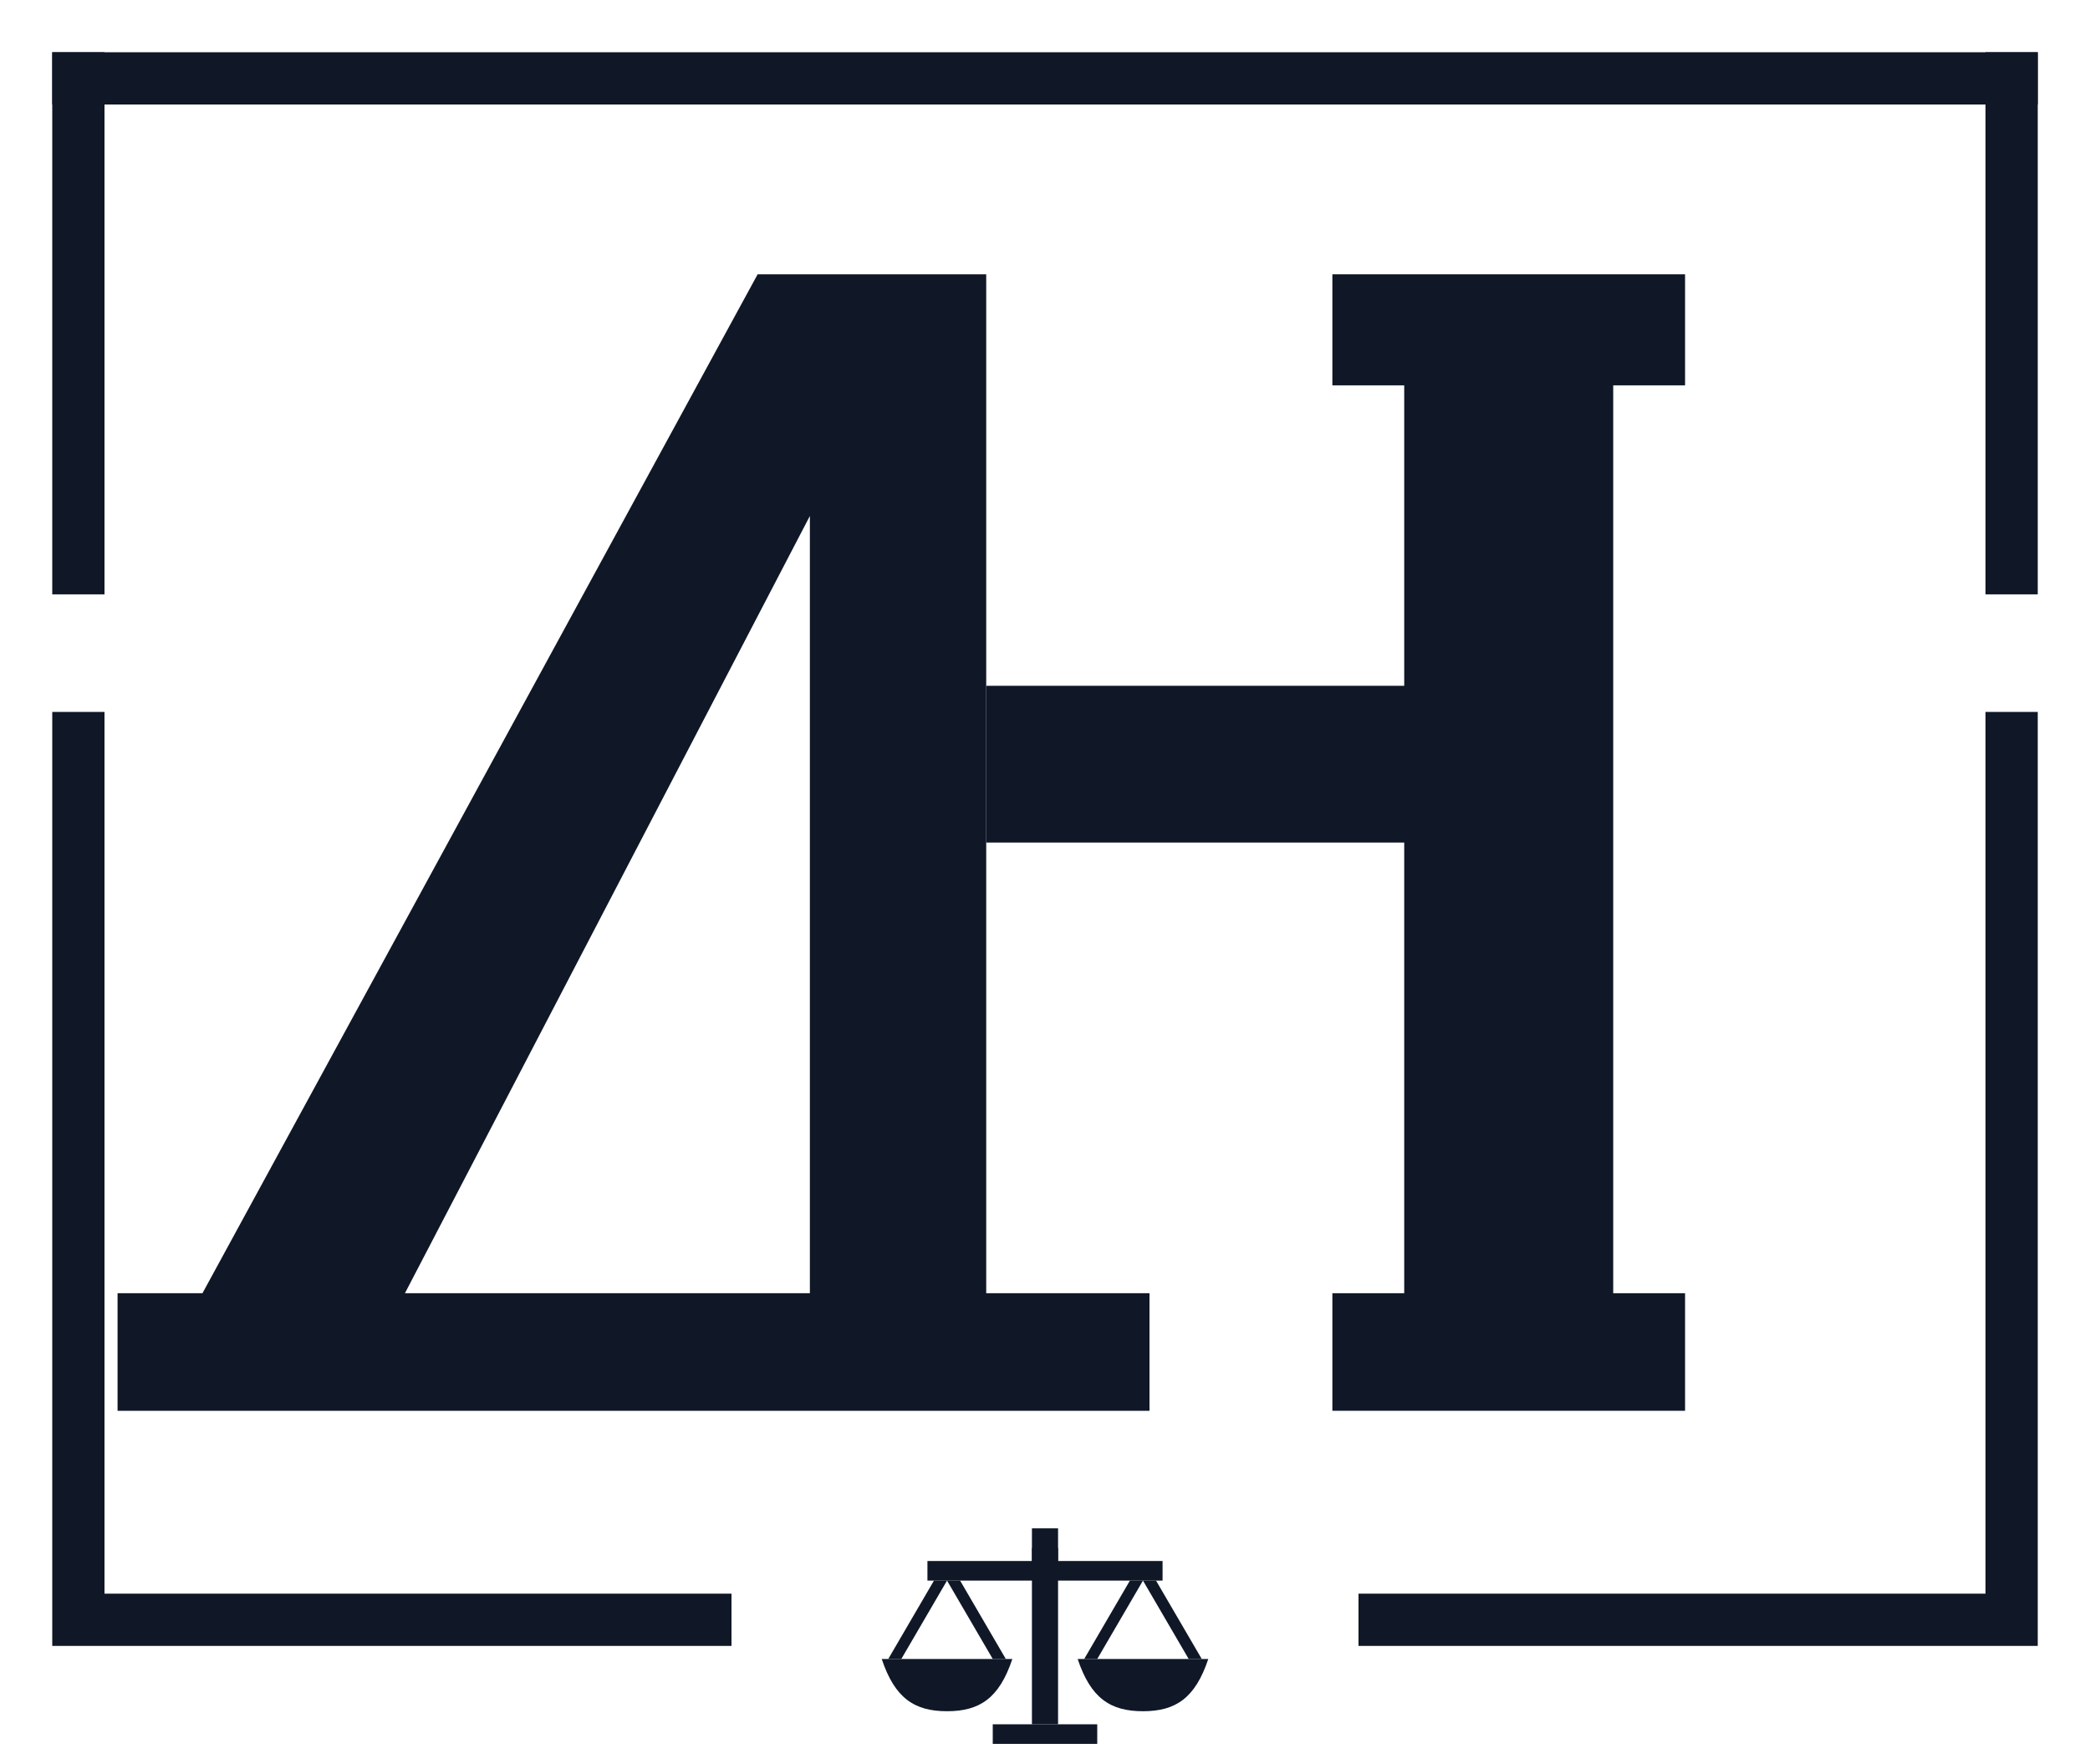
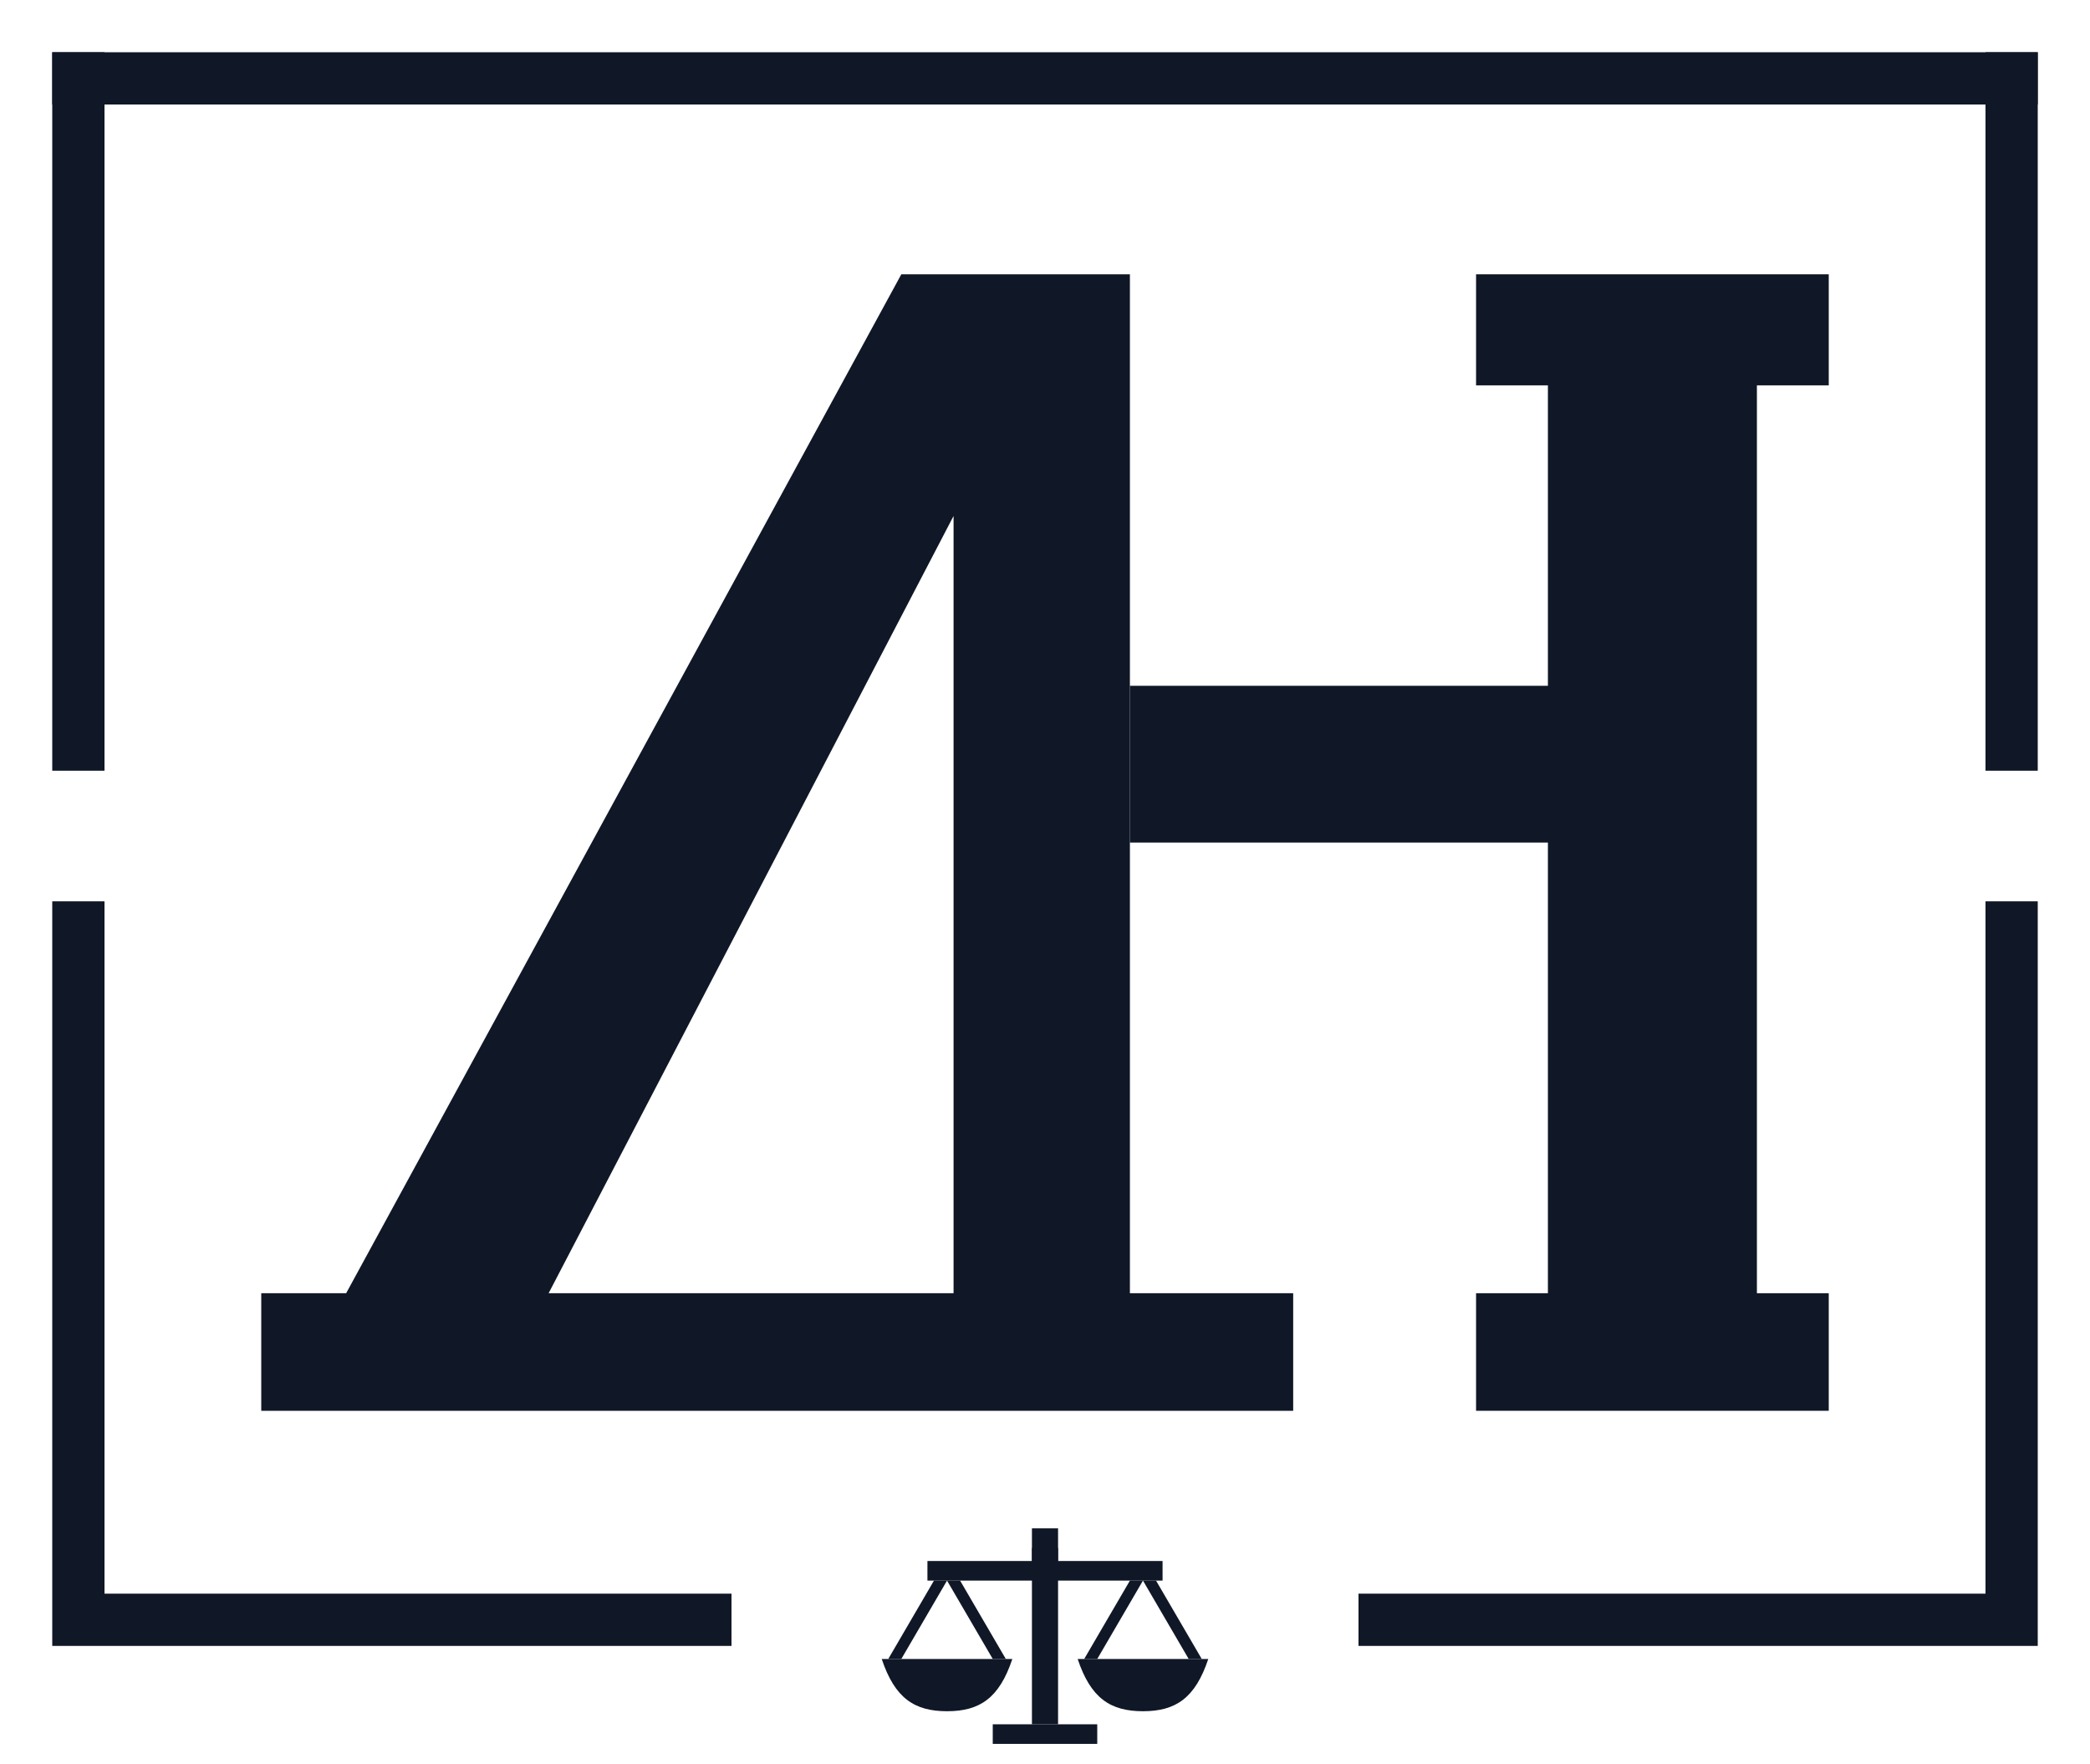
<svg xmlns="http://www.w3.org/2000/svg" viewBox="0 0 320 270" role="img" aria-label="Договори.нет">
  <path fill="#101827" d="M8 8H312V16H8Z" />
-   <path fill="#101827" d="M8 8H16V91H8Z" />
-   <path fill="#101827" d="M8 109H16V244H112V252H8Z" />
-   <path fill="#101827" d="M312 8H304V91H312Z" />
-   <path fill="#101827" d="M312 109H304V244H208V252H312Z" />
-   <path fill="#101827" d="M18 216V198H31L116 42H151V198H176V216H18ZM62 198H124V79L62 198Z" />
-   <path fill="#101827" d="M204 42H258V59H247V198H258V216H204V198H215V129H151V105H215V59H204V42Z" />
+   <path fill="#101827" d="M8 8H16V118H8Z" />
+   <path fill="#101827" d="M8 138H16V244H112V252H8Z" />
+   <path fill="#101827" d="M312 8H304V118H312Z" />
+   <path fill="#101827" d="M312 138H304V244H208V252H312Z" />
+   <g transform="translate(22 0)">
+     <path fill="#101827" d="M18 216V198H31L116 42H151V198H176V216H18ZM62 198H124V79L62 198Z" />
+     <path fill="#101827" d="M204 42H258V59H247V198H258V216H204V198H215V129H151V105H215V59H204V42Z" />
+   </g>
  <path fill="#101827" d="M158 237H162V264H158Z" />
  <path fill="#101827" d="M142 239H178V242H142Z" />
  <path fill="#101827" d="M158 234H162V239H158Z" />
  <path fill="#101827" d="M143 242H145L138 254H136Z" />
  <path fill="#101827" d="M145 242H147L154 254H152Z" />
  <path fill="#101827" d="M173 242H175L168 254H166Z" />
  <path fill="#101827" d="M175 242H177L184 254H182Z" />
  <path fill="#101827" d="M135 254H155C153 260 150 262 145 262C140 262 137 260 135 254Z" />
  <path fill="#101827" d="M165 254H185C183 260 180 262 175 262C170 262 167 260 165 254Z" />
  <path fill="#101827" d="M152 264H168V267H152Z" />
</svg>
